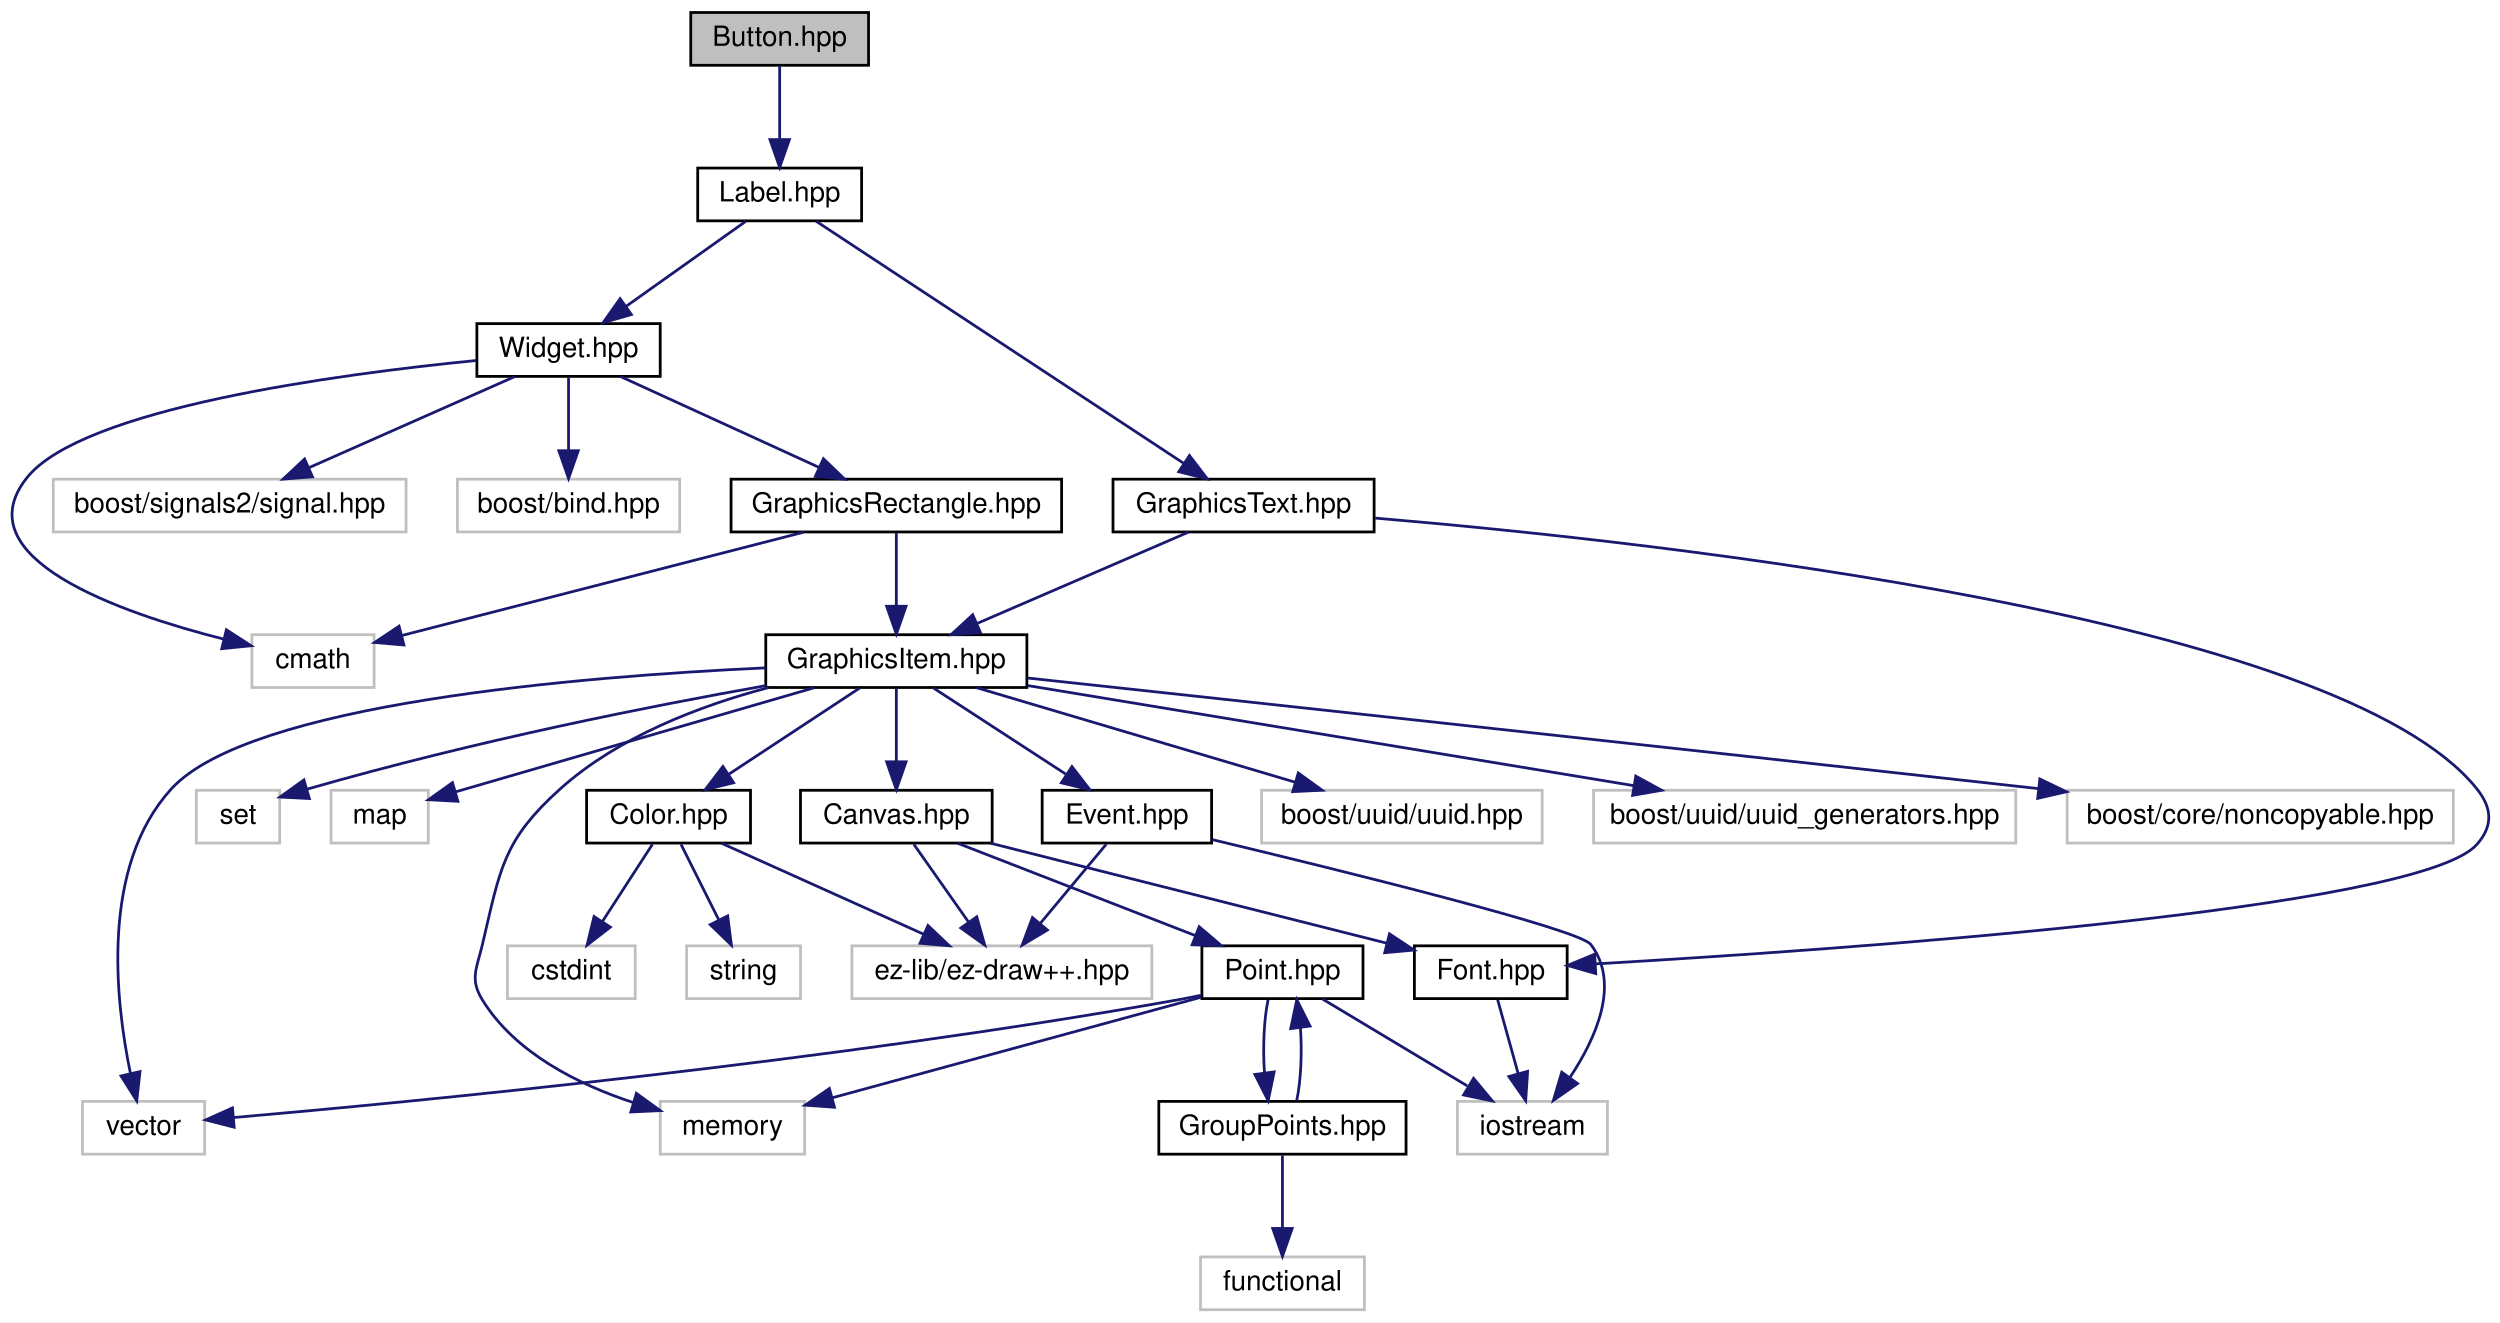
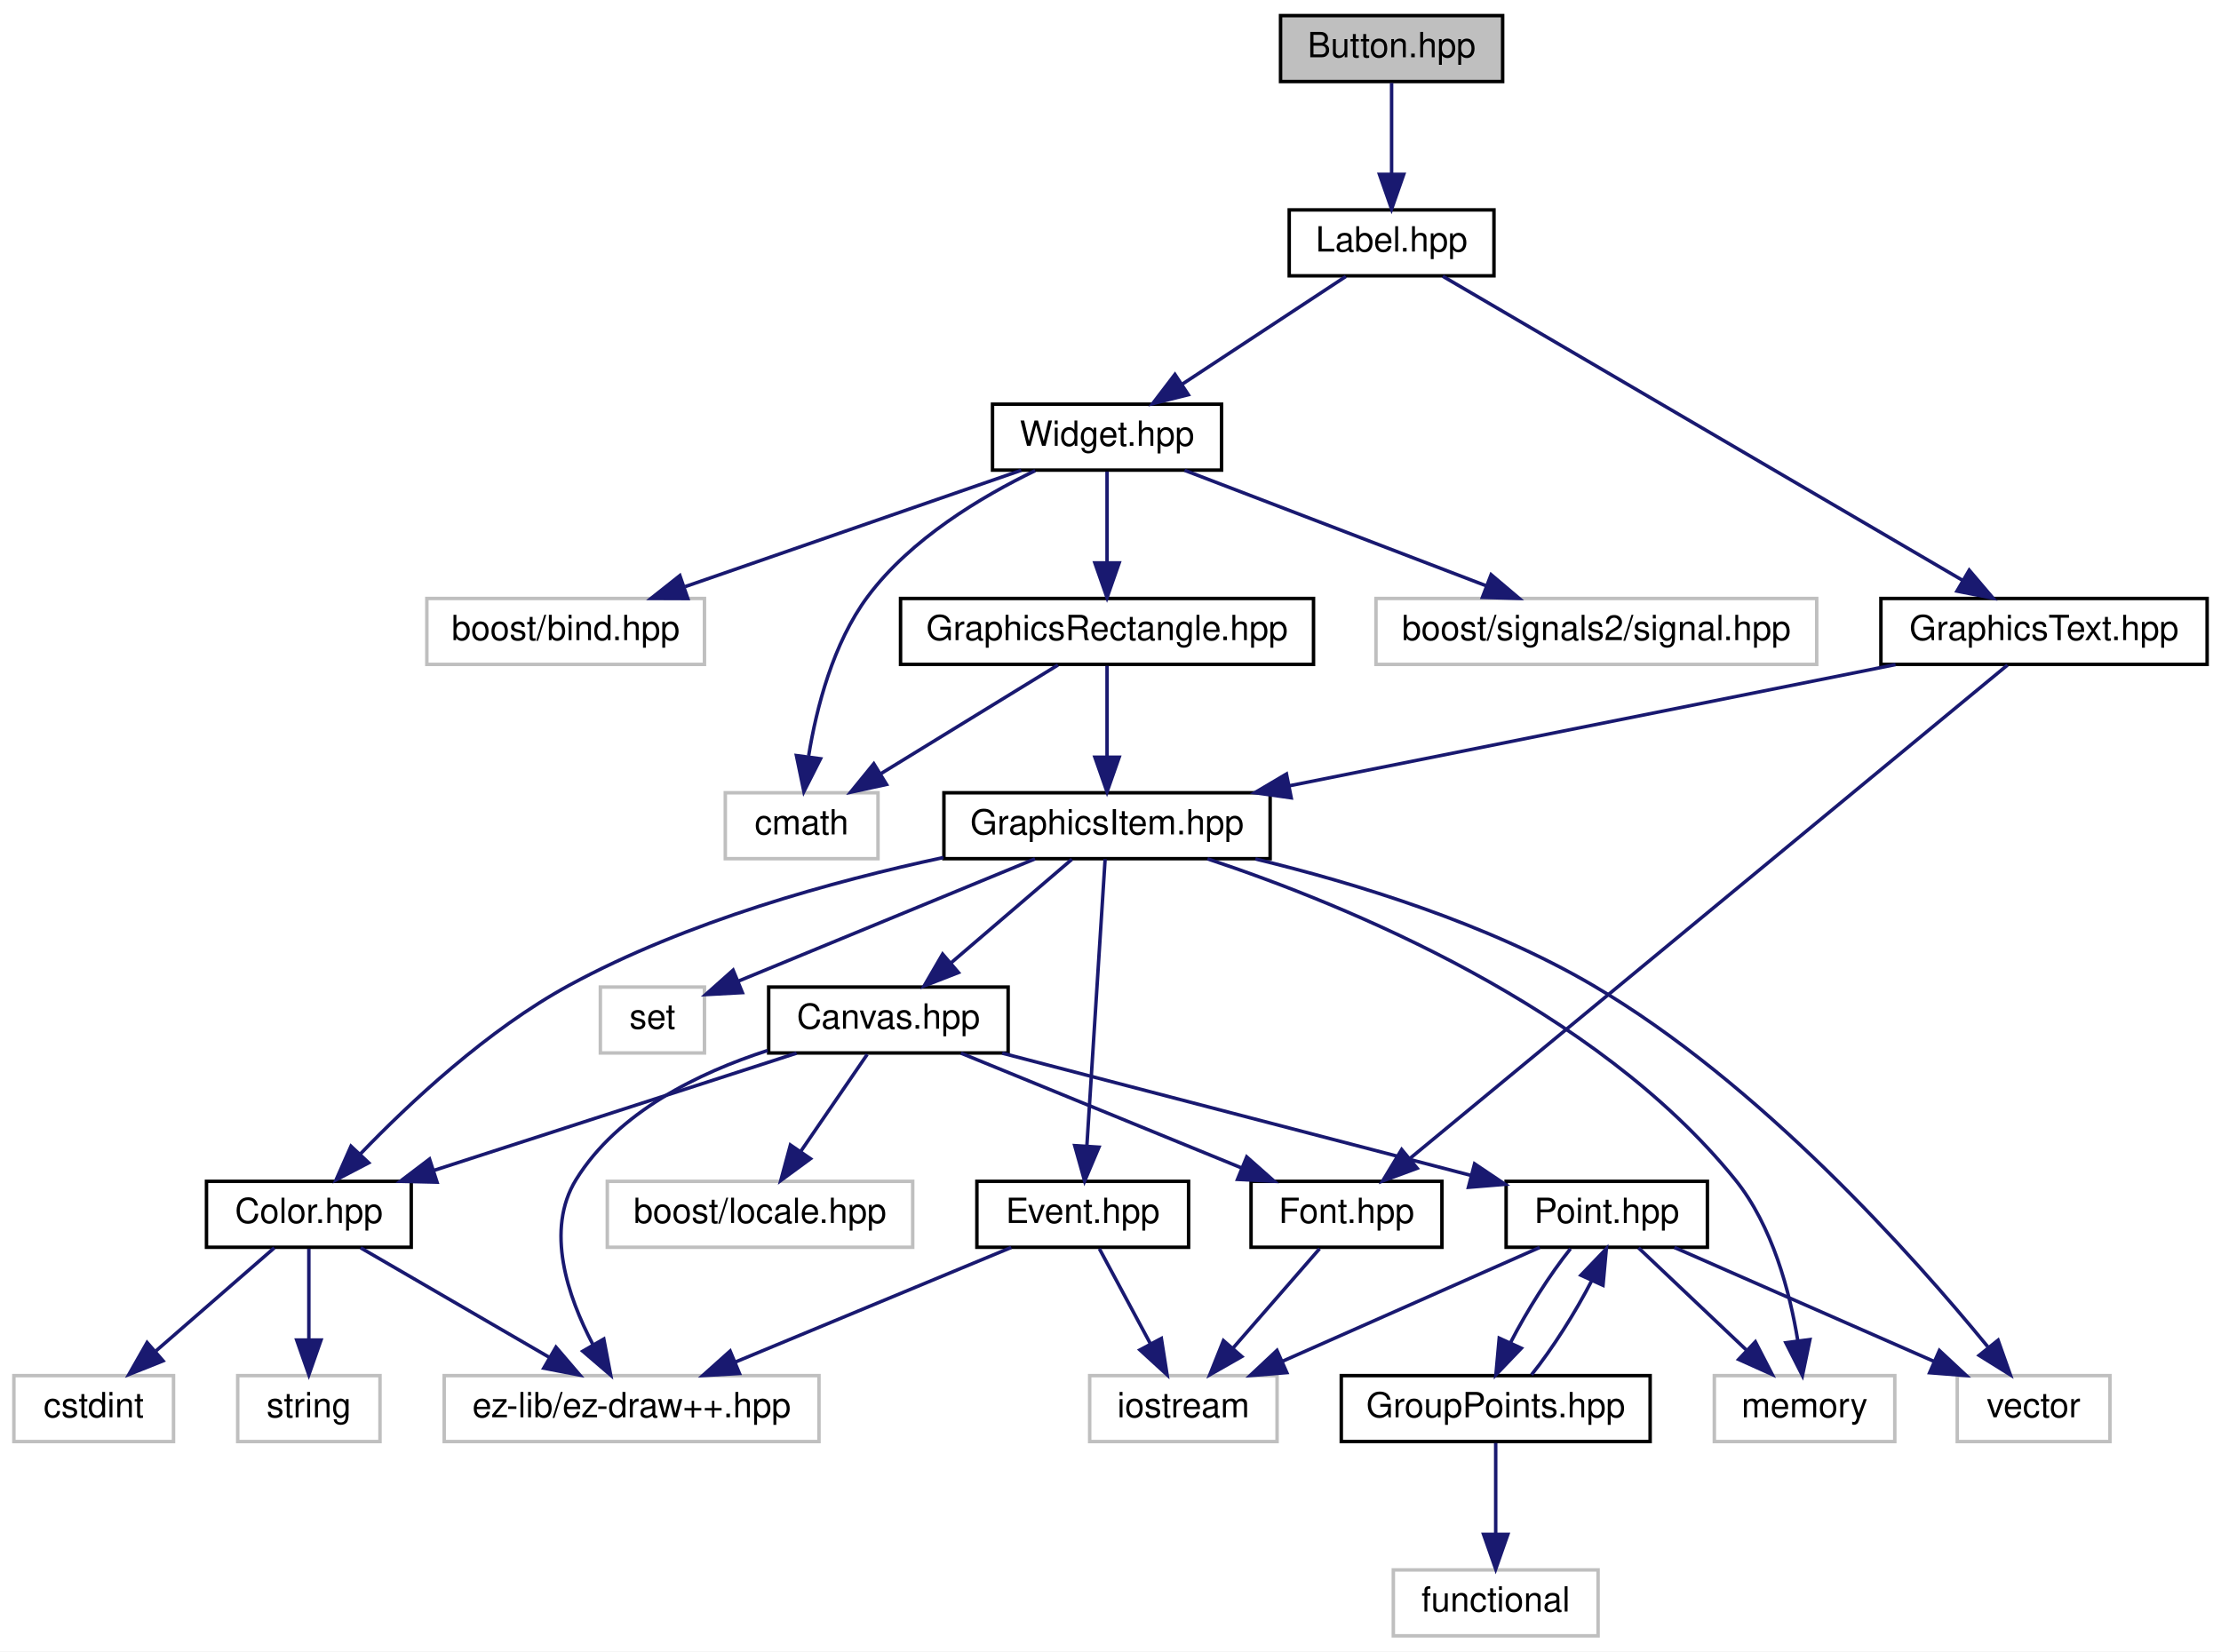
- <svg xmlns="http://www.w3.org/2000/svg" xmlns:xlink="http://www.w3.org/1999/xlink" width="900pt" height="476pt" viewBox="0.00 0.00 900.00 476.00">
+ <svg xmlns="http://www.w3.org/2000/svg" xmlns:xlink="http://www.w3.org/1999/xlink" width="640pt" height="476pt" viewBox="0.00 0.00 640.00 476.00">
  <g id="graph0" class="graph" transform="scale(1 1) rotate(0) translate(4 472)">
-     <polygon fill="white" stroke="none" points="-4,4 -4,-472 896.004,-472 896.004,4 -4,4" />
+     <polygon fill="white" stroke="none" points="-4,4 -4,-472 636,-472 636,4 -4,4" />
    <g id="node1" class="node">
-       <polygon fill="#bfbfbf" stroke="black" points="244.679,-448.5 244.679,-467.5 308.679,-467.5 308.679,-448.5 244.679,-448.5" />
-       <text text-anchor="middle" x="276.679" y="-455.5" font-family="Helvetica,sans-Serif" font-size="10.00">Button.hpp</text>
+       <polygon fill="#bfbfbf" stroke="black" points="365,-448.5 365,-467.5 429,-467.5 429,-448.5 365,-448.5" />
+       <text text-anchor="middle" x="397" y="-455.5" font-family="Helvetica,sans-Serif" font-size="10.00">Button.hpp</text>
    </g>
    <g id="node2" class="node">
      <g id="a_node2">
        <a xlink:href="_label_8hpp_source.html" target="_top" xlink:title="Label.hpp">
-           <polygon fill="white" stroke="black" points="247.179,-392.5 247.179,-411.5 306.179,-411.5 306.179,-392.5 247.179,-392.5" />
-           <text text-anchor="middle" x="276.679" y="-399.5" font-family="Helvetica,sans-Serif" font-size="10.00">Label.hpp</text>
+           <polygon fill="white" stroke="black" points="367.5,-392.5 367.5,-411.5 426.5,-411.5 426.5,-392.5 367.5,-392.5" />
+           <text text-anchor="middle" x="397" y="-399.5" font-family="Helvetica,sans-Serif" font-size="10.00">Label.hpp</text>
        </a>
      </g>
    </g>
    <g id="edge1" class="edge">
-       <path fill="none" stroke="midnightblue" d="M276.679,-448.083C276.679,-441.006 276.679,-430.861 276.679,-421.986" />
-       <polygon fill="midnightblue" stroke="midnightblue" points="280.179,-421.751 276.679,-411.751 273.179,-421.751 280.179,-421.751" />
+       <path fill="none" stroke="midnightblue" d="M397,-448.083C397,-441.006 397,-430.861 397,-421.986" />
+       <polygon fill="midnightblue" stroke="midnightblue" points="400.5,-421.751 397,-411.751 393.5,-421.751 400.5,-421.751" />
    </g>
    <g id="node3" class="node">
      <g id="a_node3">
        <a xlink:href="_widget_8hpp_source.html" target="_top" xlink:title="Widget.hpp">
-           <polygon fill="white" stroke="black" points="167.679,-336.5 167.679,-355.5 233.679,-355.5 233.679,-336.5 167.679,-336.5" />
-           <text text-anchor="middle" x="200.679" y="-343.5" font-family="Helvetica,sans-Serif" font-size="10.00">Widget.hpp</text>
+           <polygon fill="white" stroke="black" points="282,-336.5 282,-355.5 348,-355.5 348,-336.5 282,-336.5" />
+           <text text-anchor="middle" x="315" y="-343.5" font-family="Helvetica,sans-Serif" font-size="10.00">Widget.hpp</text>
        </a>
      </g>
    </g>
    <g id="edge2" class="edge">
-       <path fill="none" stroke="midnightblue" d="M264.468,-392.324C252.903,-384.107 235.304,-371.602 221.518,-361.807" />
-       <polygon fill="midnightblue" stroke="midnightblue" points="223.291,-358.773 213.112,-355.834 219.237,-364.479 223.291,-358.773" />
-     </g>
-     <g id="node27" class="node">
-       <g id="a_node27">
+       <path fill="none" stroke="midnightblue" d="M383.825,-392.324C371.153,-383.979 351.767,-371.212 336.794,-361.352" />
+       <polygon fill="midnightblue" stroke="midnightblue" points="338.419,-358.231 328.142,-355.655 334.569,-364.078 338.419,-358.231" />
+     </g>
+     <g id="node24" class="node">
+       <g id="a_node24">
        <a xlink:href="_graphics_text_8hpp.html" target="_top" xlink:title="Classe GraphicsText. ">
-           <polygon fill="white" stroke="black" points="396.679,-280.5 396.679,-299.5 490.679,-299.5 490.679,-280.5 396.679,-280.5" />
-           <text text-anchor="middle" x="443.679" y="-287.5" font-family="Helvetica,sans-Serif" font-size="10.00">GraphicsText.hpp</text>
-         </a>
-       </g>
-     </g>
-     <g id="edge34" class="edge">
-       <path fill="none" stroke="midnightblue" d="M289.783,-392.368C318.441,-373.492 386.922,-328.385 422.065,-305.237" />
-       <polygon fill="midnightblue" stroke="midnightblue" points="424.21,-308.015 430.636,-299.591 420.359,-302.169 424.21,-308.015" />
+           <polygon fill="white" stroke="black" points="538,-280.5 538,-299.5 632,-299.5 632,-280.5 538,-280.5" />
+           <text text-anchor="middle" x="585" y="-287.5" font-family="Helvetica,sans-Serif" font-size="10.00">GraphicsText.hpp</text>
+         </a>
+       </g>
+     </g>
+     <g id="edge32" class="edge">
+       <path fill="none" stroke="midnightblue" d="M411.752,-392.368C444.287,-373.332 522.421,-327.615 561.67,-304.65" />
+       <polygon fill="midnightblue" stroke="midnightblue" points="563.453,-307.662 570.316,-299.591 559.918,-301.621 563.453,-307.662" />
    </g>
    <g id="node4" class="node">
-       <polygon fill="white" stroke="#bfbfbf" points="86.679,-224.5 86.679,-243.5 130.679,-243.5 130.679,-224.5 86.679,-224.5" />
-       <text text-anchor="middle" x="108.679" y="-231.5" font-family="Helvetica,sans-Serif" font-size="10.00">cmath</text>
+       <polygon fill="white" stroke="#bfbfbf" points="205,-224.5 205,-243.5 249,-243.5 249,-224.5 205,-224.5" />
+       <text text-anchor="middle" x="227" y="-231.5" font-family="Helvetica,sans-Serif" font-size="10.00">cmath</text>
    </g>
    <g id="edge3" class="edge">
-       <path fill="none" stroke="midnightblue" d="M167.393,-342.219C117.11,-337.251 25.524,-324.947 5.679,-300 -17.22,-271.215 38.56,-251.536 76.666,-241.88" />
-       <polygon fill="midnightblue" stroke="midnightblue" points="77.49,-245.281 86.389,-239.532 75.847,-238.477 77.49,-245.281" />
+       <path fill="none" stroke="midnightblue" d="M294.305,-336.347C278.856,-328.876 258.362,-316.65 246,-300 236.035,-286.578 231.278,-268.014 229.018,-254.16" />
+       <polygon fill="midnightblue" stroke="midnightblue" points="232.435,-253.299 227.648,-243.847 225.496,-254.221 232.435,-253.299" />
    </g>
    <g id="node5" class="node">
-       <polygon fill="white" stroke="#bfbfbf" points="15.179,-280.5 15.179,-299.5 142.179,-299.5 142.179,-280.5 15.179,-280.5" />
-       <text text-anchor="middle" x="78.679" y="-287.5" font-family="Helvetica,sans-Serif" font-size="10.00">boost/signals2/signal.hpp</text>
+       <polygon fill="white" stroke="#bfbfbf" points="392.5,-280.5 392.5,-299.5 519.5,-299.5 519.5,-280.5 392.5,-280.5" />
+       <text text-anchor="middle" x="456" y="-287.5" font-family="Helvetica,sans-Serif" font-size="10.00">boost/signals2/signal.hpp</text>
    </g>
    <g id="edge4" class="edge">
-       <path fill="none" stroke="midnightblue" d="M181.348,-336.444C161.359,-327.596 129.936,-313.687 107.115,-303.586" />
-       <polygon fill="midnightblue" stroke="midnightblue" points="108.481,-300.363 97.92,-299.516 105.648,-306.764 108.481,-300.363" />
+       <path fill="none" stroke="midnightblue" d="M337.342,-336.444C360.753,-327.478 397.736,-313.314 424.19,-303.183" />
+       <polygon fill="midnightblue" stroke="midnightblue" points="425.676,-306.361 433.763,-299.516 423.172,-299.824 425.676,-306.361" />
    </g>
    <g id="node6" class="node">
-       <polygon fill="white" stroke="#bfbfbf" points="160.679,-280.5 160.679,-299.5 240.679,-299.5 240.679,-280.5 160.679,-280.5" />
-       <text text-anchor="middle" x="200.679" y="-287.5" font-family="Helvetica,sans-Serif" font-size="10.00">boost/bind.hpp</text>
+       <polygon fill="white" stroke="#bfbfbf" points="119,-280.5 119,-299.5 199,-299.5 199,-280.5 119,-280.5" />
+       <text text-anchor="middle" x="159" y="-287.5" font-family="Helvetica,sans-Serif" font-size="10.00">boost/bind.hpp</text>
    </g>
    <g id="edge5" class="edge">
-       <path fill="none" stroke="midnightblue" d="M200.679,-336.083C200.679,-329.006 200.679,-318.861 200.679,-309.986" />
-       <polygon fill="midnightblue" stroke="midnightblue" points="204.179,-309.751 200.679,-299.751 197.179,-309.751 204.179,-309.751" />
+       <path fill="none" stroke="midnightblue" d="M290.281,-336.444C264.152,-327.399 222.741,-313.064 193.424,-302.916" />
+       <polygon fill="midnightblue" stroke="midnightblue" points="194.198,-299.48 183.603,-299.516 191.908,-306.095 194.198,-299.48" />
    </g>
    <g id="node7" class="node">
      <g id="a_node7">
        <a xlink:href="_graphics_rectangle_8hpp_source.html" target="_top" xlink:title="GraphicsRectangle.hpp">
-           <polygon fill="white" stroke="black" points="259.179,-280.5 259.179,-299.5 378.179,-299.5 378.179,-280.5 259.179,-280.5" />
-           <text text-anchor="middle" x="318.679" y="-287.5" font-family="Helvetica,sans-Serif" font-size="10.00">GraphicsRectangle.hpp</text>
+           <polygon fill="white" stroke="black" points="255.5,-280.5 255.5,-299.5 374.5,-299.5 374.5,-280.5 255.5,-280.5" />
+           <text text-anchor="middle" x="315" y="-287.5" font-family="Helvetica,sans-Serif" font-size="10.00">GraphicsRectangle.hpp</text>
        </a>
      </g>
    </g>
    <g id="edge6" class="edge">
-       <path fill="none" stroke="midnightblue" d="M219.377,-336.444C238.624,-327.636 268.832,-313.812 290.879,-303.722" />
-       <polygon fill="midnightblue" stroke="midnightblue" points="292.433,-306.86 300.069,-299.516 289.52,-300.495 292.433,-306.86" />
+       <path fill="none" stroke="midnightblue" d="M315,-336.083C315,-329.006 315,-318.861 315,-309.986" />
+       <polygon fill="midnightblue" stroke="midnightblue" points="318.5,-309.751 315,-299.751 311.5,-309.751 318.5,-309.751" />
    </g>
    <g id="edge7" class="edge">
-       <path fill="none" stroke="midnightblue" d="M285.404,-280.444C245.698,-270.233 179.78,-253.283 140.656,-243.223" />
-       <polygon fill="midnightblue" stroke="midnightblue" points="141.404,-239.801 130.847,-240.7 139.66,-246.581 141.404,-239.801" />
+       <path fill="none" stroke="midnightblue" d="M300.861,-280.324C287.134,-271.9 266.064,-258.971 249.936,-249.074" />
+       <polygon fill="midnightblue" stroke="midnightblue" points="251.457,-245.902 241.104,-243.655 247.796,-251.868 251.457,-245.902" />
    </g>
    <g id="node8" class="node">
      <g id="a_node8">
-         <a xlink:href="_graphics_item_8hpp.html" target="_top" xlink:title="Classe GraphicsItem. ">
-           <polygon fill="white" stroke="black" points="271.679,-224.5 271.679,-243.5 365.679,-243.5 365.679,-224.5 271.679,-224.5" />
-           <text text-anchor="middle" x="318.679" y="-231.5" font-family="Helvetica,sans-Serif" font-size="10.00">GraphicsItem.hpp</text>
+         <a xlink:href="_graphics_item_8hpp_source.html" target="_top" xlink:title="GraphicsItem.hpp">
+           <polygon fill="white" stroke="black" points="268,-224.5 268,-243.5 362,-243.5 362,-224.5 268,-224.5" />
+           <text text-anchor="middle" x="315" y="-231.5" font-family="Helvetica,sans-Serif" font-size="10.00">GraphicsItem.hpp</text>
        </a>
      </g>
    </g>
    <g id="edge8" class="edge">
-       <path fill="none" stroke="midnightblue" d="M318.679,-280.083C318.679,-273.006 318.679,-262.861 318.679,-253.986" />
-       <polygon fill="midnightblue" stroke="midnightblue" points="322.179,-253.751 318.679,-243.751 315.179,-253.751 322.179,-253.751" />
+       <path fill="none" stroke="midnightblue" d="M315,-280.083C315,-273.006 315,-262.861 315,-253.986" />
+       <polygon fill="midnightblue" stroke="midnightblue" points="318.5,-253.751 315,-243.751 311.5,-253.751 318.5,-253.751" />
    </g>
    <g id="node9" class="node">
-       <polygon fill="white" stroke="#bfbfbf" points="25.679,-56.5 25.679,-75.5 69.679,-75.5 69.679,-56.5 25.679,-56.5" />
-       <text text-anchor="middle" x="47.679" y="-63.5" font-family="Helvetica,sans-Serif" font-size="10.00">vector</text>
+       <polygon fill="white" stroke="#bfbfbf" points="560,-56.5 560,-75.5 604,-75.5 604,-56.5 560,-56.5" />
+       <text text-anchor="middle" x="582" y="-63.5" font-family="Helvetica,sans-Serif" font-size="10.00">vector</text>
    </g>
    <g id="edge9" class="edge">
-       <path fill="none" stroke="midnightblue" d="M271.556,-231.567C204.287,-228.453 85.738,-218.652 57.679,-188 32.149,-160.111 37.487,-111.899 42.969,-85.536" />
-       <polygon fill="midnightblue" stroke="midnightblue" points="46.401,-86.229 45.238,-75.698 39.58,-84.656 46.401,-86.229" />
+       <path fill="none" stroke="midnightblue" d="M357.763,-224.426C386.588,-217.438 424.729,-205.775 455,-188 503.157,-159.722 547.488,-109.869 568.764,-83.86" />
+       <polygon fill="midnightblue" stroke="midnightblue" points="571.762,-85.717 575.297,-75.73 566.305,-81.333 571.762,-85.717" />
    </g>
    <g id="node10" class="node">
-       <polygon fill="white" stroke="#bfbfbf" points="66.679,-168.5 66.679,-187.5 96.679,-187.5 96.679,-168.5 66.679,-168.5" />
-       <text text-anchor="middle" x="81.679" y="-175.5" font-family="Helvetica,sans-Serif" font-size="10.00">set</text>
+       <polygon fill="white" stroke="#bfbfbf" points="169,-168.5 169,-187.5 199,-187.5 199,-168.5 169,-168.5" />
+       <text text-anchor="middle" x="184" y="-175.5" font-family="Helvetica,sans-Serif" font-size="10.00">set</text>
    </g>
    <g id="edge10" class="edge">
-       <path fill="none" stroke="midnightblue" d="M271.641,-225.165C230.353,-217.819 168.591,-205.697 106.725,-187.958" />
-       <polygon fill="midnightblue" stroke="midnightblue" points="107.378,-184.503 96.798,-185.063 105.418,-191.223 107.378,-184.503" />
+       <path fill="none" stroke="midnightblue" d="M294.243,-224.444C271.035,-214.877 233.472,-199.393 208.754,-189.204" />
+       <polygon fill="midnightblue" stroke="midnightblue" points="209.918,-185.898 199.339,-185.323 207.25,-192.37 209.918,-185.898" />
    </g>
    <g id="node11" class="node">
-       <polygon fill="white" stroke="#bfbfbf" points="115.179,-168.5 115.179,-187.5 150.179,-187.5 150.179,-168.5 115.179,-168.5" />
-       <text text-anchor="middle" x="132.679" y="-175.5" font-family="Helvetica,sans-Serif" font-size="10.00">map</text>
+       <polygon fill="white" stroke="#bfbfbf" points="490,-56.5 490,-75.5 542,-75.5 542,-56.5 490,-56.5" />
+       <text text-anchor="middle" x="516" y="-63.5" font-family="Helvetica,sans-Serif" font-size="10.00">memory</text>
    </g>
    <g id="edge11" class="edge">
-       <path fill="none" stroke="midnightblue" d="M289.207,-224.444C253.745,-214.148 194.677,-196.999 160.138,-186.972" />
-       <polygon fill="midnightblue" stroke="midnightblue" points="160.839,-183.531 150.26,-184.104 158.888,-190.254 160.839,-183.531" />
+       <path fill="none" stroke="midnightblue" d="M343.95,-224.454C383.946,-211.176 455.716,-181.799 496,-132 506.781,-118.673 511.766,-99.555 514.062,-85.502" />
+       <polygon fill="midnightblue" stroke="midnightblue" points="517.54,-85.898 515.386,-75.525 510.601,-84.977 517.54,-85.898" />
    </g>
    <g id="node12" class="node">
-       <polygon fill="white" stroke="#bfbfbf" points="233.679,-56.5 233.679,-75.5 285.679,-75.5 285.679,-56.5 233.679,-56.5" />
-       <text text-anchor="middle" x="259.679" y="-63.5" font-family="Helvetica,sans-Serif" font-size="10.00">memory</text>
+       <g id="a_node12">
+         <a xlink:href="_color_8hpp.html" target="_top" xlink:title="Classe Color. ">
+           <polygon fill="white" stroke="black" points="55.5,-112.5 55.5,-131.5 114.5,-131.5 114.5,-112.5 55.5,-112.5" />
+           <text text-anchor="middle" x="85" y="-119.5" font-family="Helvetica,sans-Serif" font-size="10.00">Color.hpp</text>
+         </a>
+       </g>
    </g>
    <g id="edge12" class="edge">
-       <path fill="none" stroke="midnightblue" d="M272.724,-224.49C248.098,-217.973 218.609,-206.791 197.679,-188 176.973,-169.41 176.072,-159.082 169.679,-132 167.637,-123.349 165.006,-119.561 169.679,-112 181.543,-92.804 204.349,-81.523 224.034,-75.056" />
-       <polygon fill="midnightblue" stroke="midnightblue" points="225.097,-78.392 233.676,-72.176 223.093,-71.685 225.097,-78.392" />
-     </g>
-     <g id="node13" class="node">
-       <g id="a_node13">
-         <a xlink:href="_color_8hpp.html" target="_top" xlink:title="Classe Color. ">
-           <polygon fill="white" stroke="black" points="207.179,-168.5 207.179,-187.5 266.179,-187.5 266.179,-168.5 207.179,-168.5" />
-           <text text-anchor="middle" x="236.679" y="-175.5" font-family="Helvetica,sans-Serif" font-size="10.00">Color.hpp</text>
-         </a>
-       </g>
-     </g>
-     <g id="edge13" class="edge">
-       <path fill="none" stroke="midnightblue" d="M305.504,-224.324C292.832,-215.979 273.446,-203.212 258.474,-193.352" />
-       <polygon fill="midnightblue" stroke="midnightblue" points="260.098,-190.231 249.821,-187.655 256.248,-196.078 260.098,-190.231" />
-     </g>
-     <g id="node17" class="node">
-       <g id="a_node17">
+       <path fill="none" stroke="midnightblue" d="M267.866,-224.837C236.047,-218.03 193.843,-206.415 160,-188 136.503,-175.215 113.922,-154.031 99.788,-139.338" />
+       <polygon fill="midnightblue" stroke="midnightblue" points="102.244,-136.84 92.852,-131.937 97.136,-141.627 102.244,-136.84" />
+     </g>
+     <g id="node16" class="node">
+       <g id="a_node16">
        <a xlink:href="_canvas_8hpp_source.html" target="_top" xlink:title="Canvas.hpp">
-           <polygon fill="white" stroke="black" points="284.179,-168.5 284.179,-187.5 353.179,-187.5 353.179,-168.5 284.179,-168.5" />
-           <text text-anchor="middle" x="318.679" y="-175.5" font-family="Helvetica,sans-Serif" font-size="10.00">Canvas.hpp</text>
-         </a>
-       </g>
-     </g>
-     <g id="edge17" class="edge">
-       <path fill="none" stroke="midnightblue" d="M318.679,-224.083C318.679,-217.006 318.679,-206.861 318.679,-197.986" />
-       <polygon fill="midnightblue" stroke="midnightblue" points="322.179,-197.751 318.679,-187.751 315.179,-197.751 322.179,-197.751" />
+           <polygon fill="white" stroke="black" points="217.5,-168.5 217.5,-187.5 286.5,-187.5 286.5,-168.5 217.5,-168.5" />
+           <text text-anchor="middle" x="252" y="-175.5" font-family="Helvetica,sans-Serif" font-size="10.00">Canvas.hpp</text>
+         </a>
+       </g>
+     </g>
+     <g id="edge16" class="edge">
+       <path fill="none" stroke="midnightblue" d="M304.878,-224.324C295.474,-216.263 281.256,-204.077 269.931,-194.369" />
+       <polygon fill="midnightblue" stroke="midnightblue" points="272.177,-191.684 262.306,-187.834 267.621,-196.999 272.177,-191.684" />
    </g>
    <g id="node23" class="node">
      <g id="a_node23">
        <a xlink:href="_event_8hpp.html" target="_top" xlink:title="Classe Event. ">
-           <polygon fill="white" stroke="black" points="371.179,-168.5 371.179,-187.5 432.179,-187.5 432.179,-168.5 371.179,-168.5" />
-           <text text-anchor="middle" x="401.679" y="-175.5" font-family="Helvetica,sans-Serif" font-size="10.00">Event.hpp</text>
-         </a>
-       </g>
-     </g>
-     <g id="edge28" class="edge">
-       <path fill="none" stroke="midnightblue" d="M332.015,-224.324C344.841,-215.979 364.464,-203.212 379.619,-193.352" />
-       <polygon fill="midnightblue" stroke="midnightblue" points="381.903,-196.042 388.377,-187.655 378.086,-190.174 381.903,-196.042" />
-     </g>
-     <g id="node24" class="node">
-       <polygon fill="white" stroke="#bfbfbf" points="450.179,-168.5 450.179,-187.5 551.179,-187.5 551.179,-168.5 450.179,-168.5" />
-       <text text-anchor="middle" x="500.679" y="-175.5" font-family="Helvetica,sans-Serif" font-size="10.00">boost/uuid/uuid.hpp</text>
-     </g>
-     <g id="edge31" class="edge">
-       <path fill="none" stroke="midnightblue" d="M347.518,-224.444C378.535,-215.241 428.008,-200.562 462.298,-190.388" />
-       <polygon fill="midnightblue" stroke="midnightblue" points="463.384,-193.716 471.976,-187.516 461.393,-187.006 463.384,-193.716" />
-     </g>
-     <g id="node25" class="node">
-       <polygon fill="white" stroke="#bfbfbf" points="569.679,-168.5 569.679,-187.5 721.679,-187.5 721.679,-168.5 569.679,-168.5" />
-       <text text-anchor="middle" x="645.679" y="-175.5" font-family="Helvetica,sans-Serif" font-size="10.00">boost/uuid/uuid_generators.hpp</text>
-     </g>
-     <g id="edge32" class="edge">
-       <path fill="none" stroke="midnightblue" d="M365.879,-225.206C423.345,-215.716 520.554,-199.663 583.923,-189.198" />
-       <polygon fill="midnightblue" stroke="midnightblue" points="584.882,-192.587 594.179,-187.505 583.742,-185.681 584.882,-192.587" />
-     </g>
-     <g id="node26" class="node">
-       <polygon fill="white" stroke="#bfbfbf" points="740.179,-168.5 740.179,-187.5 879.179,-187.5 879.179,-168.5 740.179,-168.5" />
-       <text text-anchor="middle" x="809.679" y="-175.5" font-family="Helvetica,sans-Serif" font-size="10.00">boost/core/noncopyable.hpp</text>
-     </g>
-     <g id="edge33" class="edge">
-       <path fill="none" stroke="midnightblue" d="M365.956,-227.908C440.765,-219.836 591.296,-203.528 729.934,-188.079" />
-       <polygon fill="midnightblue" stroke="midnightblue" points="730.344,-191.555 739.894,-186.968 729.568,-184.598 730.344,-191.555" />
+           <polygon fill="white" stroke="black" points="277.5,-112.5 277.5,-131.5 338.5,-131.5 338.5,-112.5 277.5,-112.5" />
+           <text text-anchor="middle" x="308" y="-119.5" font-family="Helvetica,sans-Serif" font-size="10.00">Event.hpp</text>
+         </a>
+       </g>
+     </g>
+     <g id="edge29" class="edge">
+       <path fill="none" stroke="midnightblue" d="M314.451,-224.368C313.321,-206.617 310.715,-165.666 309.183,-141.597" />
+       <polygon fill="midnightblue" stroke="midnightblue" points="312.675,-141.349 308.547,-131.591 305.689,-141.794 312.675,-141.349" />
+     </g>
+     <g id="node13" class="node">
+       <polygon fill="white" stroke="#bfbfbf" points="0,-56.5 0,-75.5 46,-75.5 46,-56.5 0,-56.5" />
+       <text text-anchor="middle" x="23" y="-63.5" font-family="Helvetica,sans-Serif" font-size="10.00">cstdint</text>
+     </g>
+     <g id="edge13" class="edge">
+       <path fill="none" stroke="midnightblue" d="M75.039,-112.324C65.873,-104.341 52.063,-92.313 40.972,-82.653" />
+       <polygon fill="midnightblue" stroke="midnightblue" points="42.982,-79.762 33.143,-75.834 38.385,-85.041 42.982,-79.762" />
    </g>
    <g id="node14" class="node">
-       <polygon fill="white" stroke="#bfbfbf" points="178.679,-112.5 178.679,-131.5 224.679,-131.5 224.679,-112.5 178.679,-112.5" />
-       <text text-anchor="middle" x="201.679" y="-119.5" font-family="Helvetica,sans-Serif" font-size="10.00">cstdint</text>
+       <polygon fill="white" stroke="#bfbfbf" points="64.5,-56.5 64.5,-75.5 105.5,-75.5 105.5,-56.5 64.5,-56.5" />
+       <text text-anchor="middle" x="85" y="-63.5" font-family="Helvetica,sans-Serif" font-size="10.00">string</text>
    </g>
    <g id="edge14" class="edge">
-       <path fill="none" stroke="midnightblue" d="M230.9,-168.083C226.007,-160.534 218.852,-149.495 212.847,-140.23" />
-       <polygon fill="midnightblue" stroke="midnightblue" points="215.727,-138.239 207.351,-131.751 209.853,-142.046 215.727,-138.239" />
+       <path fill="none" stroke="midnightblue" d="M85,-112.083C85,-105.006 85,-94.861 85,-85.987" />
+       <polygon fill="midnightblue" stroke="midnightblue" points="88.5,-85.751 85,-75.751 81.5,-85.751 88.5,-85.751" />
    </g>
    <g id="node15" class="node">
-       <polygon fill="white" stroke="#bfbfbf" points="243.179,-112.5 243.179,-131.5 284.179,-131.5 284.179,-112.5 243.179,-112.5" />
-       <text text-anchor="middle" x="263.679" y="-119.5" font-family="Helvetica,sans-Serif" font-size="10.00">string</text>
+       <polygon fill="white" stroke="#bfbfbf" points="124,-56.5 124,-75.5 232,-75.5 232,-56.5 124,-56.5" />
+       <text text-anchor="middle" x="178" y="-63.5" font-family="Helvetica,sans-Serif" font-size="10.00">ez-lib/ez-draw++.hpp</text>
    </g>
    <g id="edge15" class="edge">
-       <path fill="none" stroke="midnightblue" d="M241.138,-168.083C244.833,-160.691 250.202,-149.953 254.774,-140.811" />
-       <polygon fill="midnightblue" stroke="midnightblue" points="257.962,-142.261 259.304,-131.751 251.701,-139.13 257.962,-142.261" />
-     </g>
-     <g id="node16" class="node">
-       <polygon fill="white" stroke="#bfbfbf" points="302.679,-112.5 302.679,-131.5 410.679,-131.5 410.679,-112.5 302.679,-112.5" />
-       <text text-anchor="middle" x="356.679" y="-119.5" font-family="Helvetica,sans-Serif" font-size="10.00">ez-lib/ez-draw++.hpp</text>
-     </g>
-     <g id="edge16" class="edge">
-       <path fill="none" stroke="midnightblue" d="M255.693,-168.444C275.267,-159.636 305.987,-145.812 328.408,-135.722" />
-       <polygon fill="midnightblue" stroke="midnightblue" points="330.071,-138.812 337.754,-131.516 327.198,-132.428 330.071,-138.812" />
+       <path fill="none" stroke="midnightblue" d="M99.942,-112.324C114.585,-103.822 137.134,-90.729 154.238,-80.797" />
+       <polygon fill="midnightblue" stroke="midnightblue" points="156.205,-83.703 163.095,-75.654 152.69,-77.649 156.205,-83.703" />
+     </g>
+     <g id="edge19" class="edge">
+       <path fill="none" stroke="midnightblue" d="M225.538,-168.444C197.322,-159.32 152.46,-144.813 121.032,-134.651" />
+       <polygon fill="midnightblue" stroke="midnightblue" points="121.93,-131.263 111.338,-131.516 119.776,-137.923 121.93,-131.263" />
    </g>
    <g id="edge18" class="edge">
-       <path fill="none" stroke="midnightblue" d="M324.954,-168.083C330.322,-160.455 338.197,-149.264 344.758,-139.941" />
-       <polygon fill="midnightblue" stroke="midnightblue" points="347.628,-141.943 350.521,-131.751 341.904,-137.915 347.628,-141.943" />
+       <path fill="none" stroke="midnightblue" d="M217.187,-169.215C197.316,-162.794 174.031,-151.467 162,-132 153.052,-117.522 159.578,-98.336 166.802,-84.567" />
+       <polygon fill="midnightblue" stroke="midnightblue" points="169.988,-86.05 171.975,-75.644 163.932,-82.54 169.988,-86.05" />
+     </g>
+     <g id="node17" class="node">
+       <polygon fill="white" stroke="#bfbfbf" points="171,-112.5 171,-131.5 259,-131.5 259,-112.5 171,-112.5" />
+       <text text-anchor="middle" x="215" y="-119.5" font-family="Helvetica,sans-Serif" font-size="10.00">boost/locale.hpp</text>
+     </g>
+     <g id="edge17" class="edge">
+       <path fill="none" stroke="midnightblue" d="M245.89,-168.083C240.718,-160.534 233.154,-149.495 226.806,-140.23" />
+       <polygon fill="midnightblue" stroke="midnightblue" points="229.536,-138.022 220.996,-131.751 223.761,-141.979 229.536,-138.022" />
    </g>
    <g id="node18" class="node">
      <g id="a_node18">
        <a xlink:href="_point_8hpp.html" target="_top" xlink:title="Classe point. ">
-           <polygon fill="white" stroke="black" points="428.679,-112.5 428.679,-131.5 486.679,-131.5 486.679,-112.5 428.679,-112.5" />
-           <text text-anchor="middle" x="457.679" y="-119.5" font-family="Helvetica,sans-Serif" font-size="10.00">Point.hpp</text>
-         </a>
-       </g>
-     </g>
-     <g id="edge19" class="edge">
-       <path fill="none" stroke="midnightblue" d="M340.704,-168.444C363.783,-159.478 400.241,-145.314 426.32,-135.183" />
-       <polygon fill="midnightblue" stroke="midnightblue" points="427.703,-138.4 435.757,-131.516 425.168,-131.875 427.703,-138.4" />
+           <polygon fill="white" stroke="black" points="430,-112.5 430,-131.5 488,-131.5 488,-112.5 430,-112.5" />
+           <text text-anchor="middle" x="459" y="-119.5" font-family="Helvetica,sans-Serif" font-size="10.00">Point.hpp</text>
+         </a>
+       </g>
+     </g>
+     <g id="edge20" class="edge">
+       <path fill="none" stroke="midnightblue" d="M284.8,-168.444C321.427,-158.889 380.682,-143.431 419.743,-133.241" />
+       <polygon fill="midnightblue" stroke="midnightblue" points="420.908,-136.554 429.701,-130.643 419.141,-129.781 420.908,-136.554" />
    </g>
    <g id="node22" class="node">
      <g id="a_node22">
        <a xlink:href="_font_8hpp_source.html" target="_top" xlink:title="Font.hpp">
-           <polygon fill="white" stroke="black" points="505.179,-112.5 505.179,-131.5 560.179,-131.5 560.179,-112.5 505.179,-112.5" />
-           <text text-anchor="middle" x="532.679" y="-119.5" font-family="Helvetica,sans-Serif" font-size="10.00">Font.hpp</text>
-         </a>
-       </g>
-     </g>
-     <g id="edge26" class="edge">
-       <path fill="none" stroke="midnightblue" d="M352.588,-168.444C391.484,-158.629 455.064,-142.585 495.344,-132.421" />
-       <polygon fill="midnightblue" stroke="midnightblue" points="496.214,-135.811 505.053,-129.971 494.501,-129.024 496.214,-135.811" />
+           <polygon fill="white" stroke="black" points="356.5,-112.5 356.5,-131.5 411.5,-131.5 411.5,-112.5 356.5,-112.5" />
+           <text text-anchor="middle" x="384" y="-119.5" font-family="Helvetica,sans-Serif" font-size="10.00">Font.hpp</text>
+         </a>
+       </g>
+     </g>
+     <g id="edge27" class="edge">
+       <path fill="none" stroke="midnightblue" d="M272.916,-168.444C294.736,-159.517 329.15,-145.439 353.892,-135.317" />
+       <polygon fill="midnightblue" stroke="midnightblue" points="355.252,-138.542 363.182,-131.516 352.601,-132.063 355.252,-138.542" />
+     </g>
+     <g id="edge22" class="edge">
+       <path fill="none" stroke="midnightblue" d="M478.49,-112.444C498.642,-103.596 530.323,-89.688 553.331,-79.587" />
+       <polygon fill="midnightblue" stroke="midnightblue" points="554.852,-82.741 562.601,-75.516 552.038,-76.332 554.852,-82.741" />
+     </g>
+     <g id="edge23" class="edge">
+       <path fill="none" stroke="midnightblue" d="M468.158,-112.324C476.501,-104.42 489.032,-92.548 499.177,-82.938" />
+       <polygon fill="midnightblue" stroke="midnightblue" points="501.823,-85.252 506.675,-75.834 497.009,-80.171 501.823,-85.252" />
+     </g>
+     <g id="node19" class="node">
+       <polygon fill="white" stroke="#bfbfbf" points="310,-56.5 310,-75.5 364,-75.5 364,-56.5 310,-56.5" />
+       <text text-anchor="middle" x="337" y="-63.5" font-family="Helvetica,sans-Serif" font-size="10.00">iostream</text>
    </g>
    <g id="edge21" class="edge">
-       <path fill="none" stroke="midnightblue" d="M428.289,-113.695C425.389,-113.078 422.482,-112.5 419.679,-112 295.009,-89.768 144.843,-75.327 80.041,-69.683" />
-       <polygon fill="midnightblue" stroke="midnightblue" points="80.294,-66.192 70.031,-68.823 79.695,-73.166 80.294,-66.192" />
-     </g>
-     <g id="edge22" class="edge">
-       <path fill="none" stroke="midnightblue" d="M428.464,-113.032C393.112,-103.391 333.605,-87.162 295.516,-76.774" />
-       <polygon fill="midnightblue" stroke="midnightblue" points="296.419,-73.392 285.851,-74.138 294.577,-80.146 296.419,-73.392" />
-     </g>
-     <g id="node19" class="node">
-       <polygon fill="white" stroke="#bfbfbf" points="520.679,-56.5 520.679,-75.5 574.679,-75.5 574.679,-56.5 520.679,-56.5" />
-       <text text-anchor="middle" x="547.679" y="-63.5" font-family="Helvetica,sans-Serif" font-size="10.00">iostream</text>
-     </g>
-     <g id="edge20" class="edge">
-       <path fill="none" stroke="midnightblue" d="M472.139,-112.324C486.179,-103.9 507.728,-90.971 524.222,-81.074" />
-       <polygon fill="midnightblue" stroke="midnightblue" points="526.481,-83.801 533.255,-75.654 522.879,-77.798 526.481,-83.801" />
+       <path fill="none" stroke="midnightblue" d="M439.669,-112.444C419.68,-103.596 388.257,-89.688 365.436,-79.587" />
+       <polygon fill="midnightblue" stroke="midnightblue" points="366.802,-76.364 356.241,-75.516 363.968,-82.764 366.802,-76.364" />
    </g>
    <g id="node20" class="node">
      <g id="a_node20">
        <a xlink:href="_group_points_8hpp_source.html" target="_top" xlink:title="GroupPoints.hpp">
-           <polygon fill="white" stroke="black" points="413.179,-56.5 413.179,-75.5 502.179,-75.5 502.179,-56.5 413.179,-56.5" />
-           <text text-anchor="middle" x="457.679" y="-63.5" font-family="Helvetica,sans-Serif" font-size="10.00">GroupPoints.hpp</text>
-         </a>
-       </g>
-     </g>
-     <g id="edge23" class="edge">
-       <path fill="none" stroke="midnightblue" d="M452.513,-112.083C451.003,-104.927 450.573,-94.635 451.222,-85.691" />
-       <polygon fill="midnightblue" stroke="midnightblue" points="454.695,-86.126 452.548,-75.751 447.756,-85.2 454.695,-86.126" />
+           <polygon fill="white" stroke="black" points="382.5,-56.5 382.5,-75.5 471.5,-75.5 471.5,-56.5 382.5,-56.5" />
+           <text text-anchor="middle" x="427" y="-63.5" font-family="Helvetica,sans-Serif" font-size="10.00">GroupPoints.hpp</text>
+         </a>
+       </g>
+     </g>
+     <g id="edge24" class="edge">
+       <path fill="none" stroke="midnightblue" d="M448.55,-112.083C442.673,-104.77 435.983,-94.181 431.315,-85.103" />
+       <polygon fill="midnightblue" stroke="midnightblue" points="434.385,-83.401 427.055,-75.751 428.015,-86.302 434.385,-83.401" />
+     </g>
+     <g id="edge26" class="edge">
+       <path fill="none" stroke="midnightblue" d="M437.317,-75.751C443.244,-83.092 450.024,-93.817 454.729,-102.983" />
+       <polygon fill="midnightblue" stroke="midnightblue" points="451.547,-104.438 458.882,-112.083 457.915,-101.532 451.547,-104.438" />
+     </g>
+     <g id="node21" class="node">
+       <polygon fill="white" stroke="#bfbfbf" points="397.5,-0.5 397.5,-19.5 456.5,-19.5 456.5,-0.5 397.5,-0.5" />
+       <text text-anchor="middle" x="427" y="-7.5" font-family="Helvetica,sans-Serif" font-size="10.00">functional</text>
    </g>
    <g id="edge25" class="edge">
-       <path fill="none" stroke="midnightblue" d="M462.81,-75.751C464.336,-82.858 464.784,-93.136 464.152,-102.101" />
-       <polygon fill="midnightblue" stroke="midnightblue" points="460.672,-101.713 462.845,-112.083 467.613,-102.622 460.672,-101.713" />
-     </g>
-     <g id="node21" class="node">
-       <polygon fill="white" stroke="#bfbfbf" points="428.179,-0.5 428.179,-19.5 487.179,-19.5 487.179,-0.5 428.179,-0.5" />
-       <text text-anchor="middle" x="457.679" y="-7.5" font-family="Helvetica,sans-Serif" font-size="10.00">functional</text>
-     </g>
-     <g id="edge24" class="edge">
-       <path fill="none" stroke="midnightblue" d="M457.679,-56.083C457.679,-49.006 457.679,-38.861 457.679,-29.986" />
-       <polygon fill="midnightblue" stroke="midnightblue" points="461.179,-29.751 457.679,-19.751 454.179,-29.751 461.179,-29.751" />
-     </g>
-     <g id="edge27" class="edge">
-       <path fill="none" stroke="midnightblue" d="M535.156,-112.083C537.166,-104.849 540.066,-94.409 542.569,-85.397" />
-       <polygon fill="midnightblue" stroke="midnightblue" points="545.944,-86.323 545.248,-75.751 539.199,-84.45 545.944,-86.323" />
+       <path fill="none" stroke="midnightblue" d="M427,-56.083C427,-49.006 427,-38.861 427,-29.986" />
+       <polygon fill="midnightblue" stroke="midnightblue" points="430.5,-29.751 427,-19.751 423.5,-29.751 430.5,-29.751" />
+     </g>
+     <g id="edge28" class="edge">
+       <path fill="none" stroke="midnightblue" d="M376.239,-112.083C369.463,-104.298 359.457,-92.802 351.245,-83.367" />
+       <polygon fill="midnightblue" stroke="midnightblue" points="353.822,-80.996 344.617,-75.751 348.542,-85.592 353.822,-80.996" />
+     </g>
+     <g id="edge31" class="edge">
+       <path fill="none" stroke="midnightblue" d="M287.401,-112.444C266.007,-103.557 232.319,-89.563 207.976,-79.451" />
+       <polygon fill="midnightblue" stroke="midnightblue" points="209.08,-76.12 198.503,-75.516 206.395,-82.585 209.08,-76.12" />
    </g>
    <g id="edge30" class="edge">
-       <path fill="none" stroke="midnightblue" d="M394.248,-168.083C387.826,-160.377 378.374,-149.033 370.557,-139.653" />
-       <polygon fill="midnightblue" stroke="midnightblue" points="373.062,-137.193 363.972,-131.751 367.685,-141.674 373.062,-137.193" />
-     </g>
-     <g id="edge29" class="edge">
-       <path fill="none" stroke="midnightblue" d="M432.498,-169.716C479.584,-158.444 564.467,-137.497 568.679,-132 579.447,-117.946 570.513,-98.177 561.195,-84.139" />
-       <polygon fill="midnightblue" stroke="midnightblue" points="563.91,-81.919 555.219,-75.859 558.234,-86.016 563.91,-81.919" />
-     </g>
-     <g id="edge35" class="edge">
-       <path fill="none" stroke="midnightblue" d="M423.873,-280.444C403.392,-271.596 371.196,-257.687 347.814,-247.586" />
-       <polygon fill="midnightblue" stroke="midnightblue" points="348.961,-244.269 338.393,-243.516 346.185,-250.695 348.961,-244.269" />
-     </g>
-     <g id="edge36" class="edge">
-       <path fill="none" stroke="midnightblue" d="M491.043,-285.485C595.109,-276.678 838.368,-249.788 887.679,-188 893.224,-181.052 893.556,-174.669 887.679,-168 866.908,-144.43 657.324,-130.013 570.275,-124.999" />
-       <polygon fill="midnightblue" stroke="midnightblue" points="570.469,-121.505 560.287,-124.435 570.074,-128.494 570.469,-121.505" />
+       <path fill="none" stroke="midnightblue" d="M312.789,-112.083C316.758,-104.691 322.525,-93.953 327.435,-84.811" />
+       <polygon fill="midnightblue" stroke="midnightblue" points="330.653,-86.217 332.3,-75.751 324.486,-82.905 330.653,-86.217" />
+     </g>
+     <g id="edge33" class="edge">
+       <path fill="none" stroke="midnightblue" d="M542.218,-280.444C494.821,-270.964 418.374,-255.675 367.417,-245.483" />
+       <polygon fill="midnightblue" stroke="midnightblue" points="368.074,-242.046 357.582,-243.516 366.702,-248.91 368.074,-242.046" />
+     </g>
+     <g id="edge34" class="edge">
+       <path fill="none" stroke="midnightblue" d="M574.476,-280.309C542.049,-253.528 443.373,-172.035 402.272,-138.09" />
+       <polygon fill="midnightblue" stroke="midnightblue" points="404.359,-135.274 394.419,-131.605 399.901,-140.672 404.359,-135.274" />
    </g>
  </g>
</svg>
